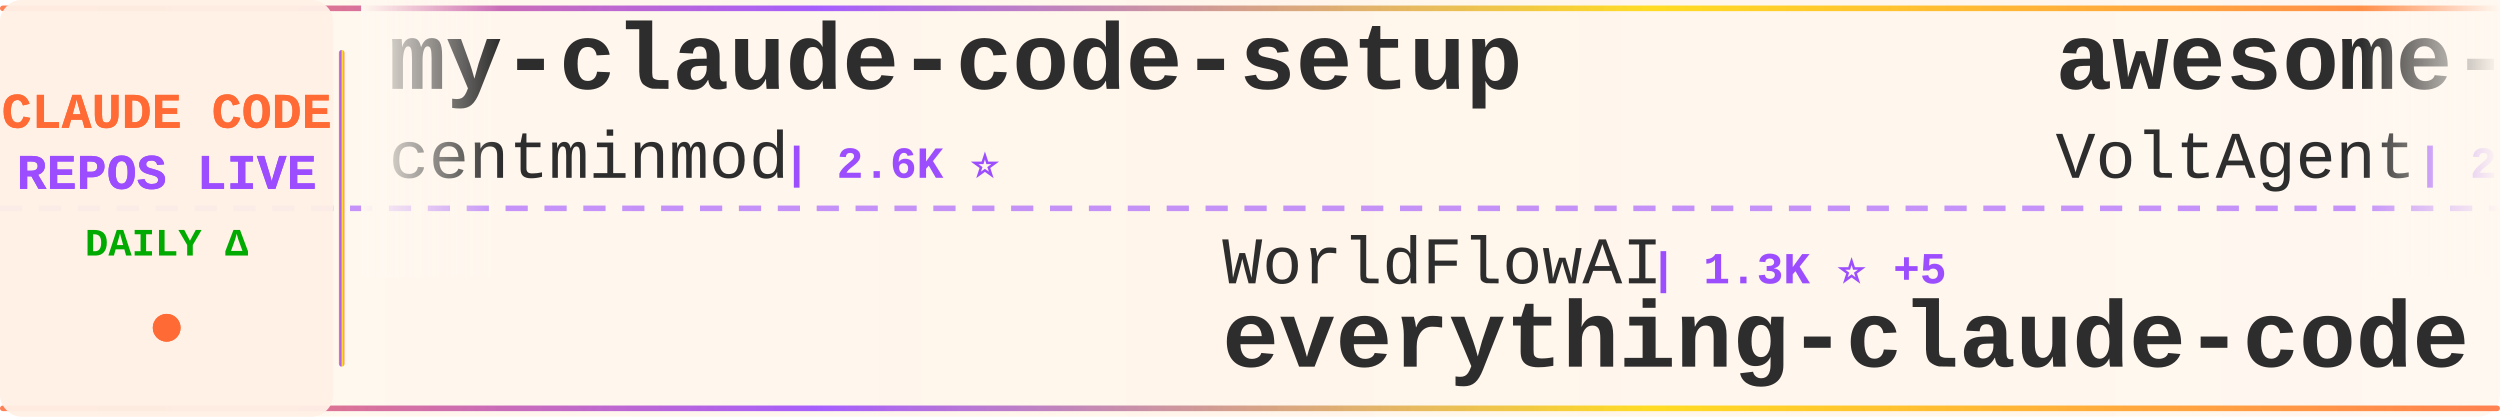
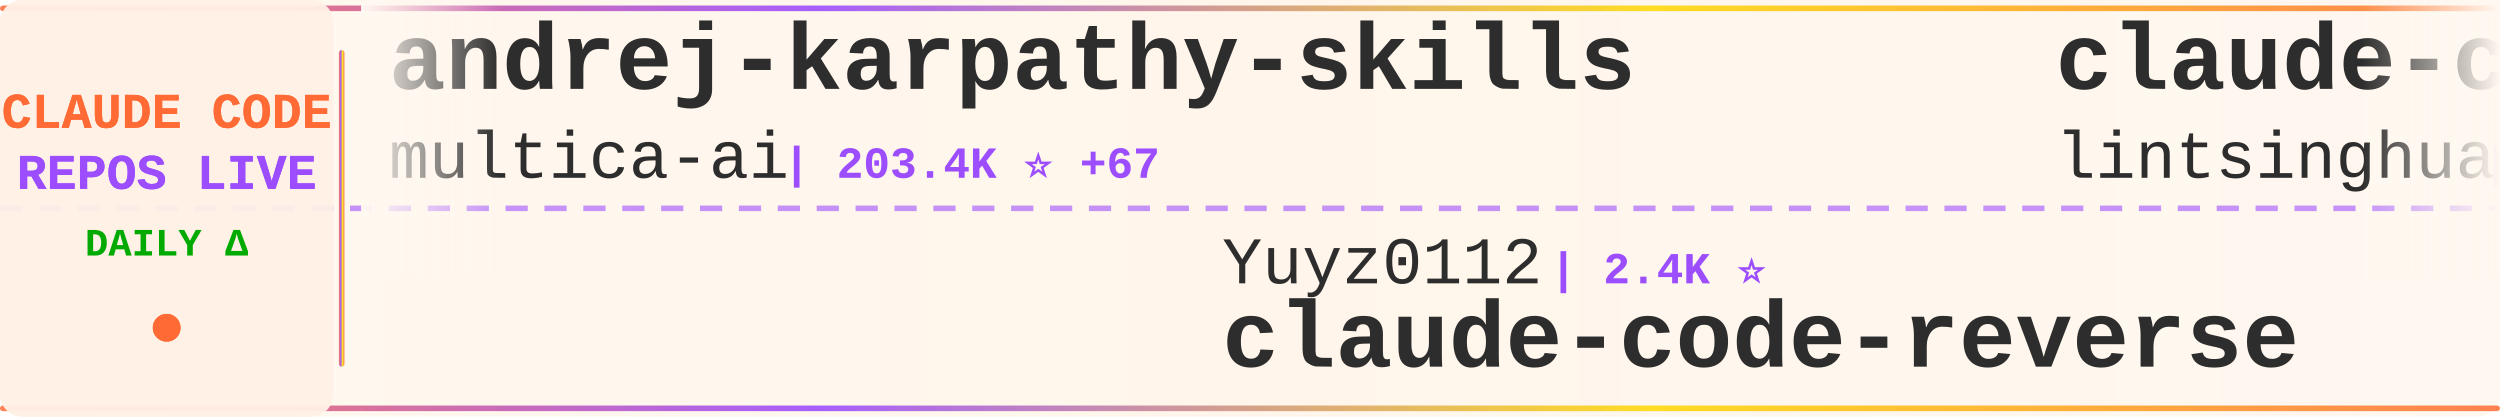
<svg xmlns="http://www.w3.org/2000/svg" width="900" height="150">
  <defs>
    <linearGradient id="tickerBg" x1="0%" y1="0%" x2="100%" y2="0%">
      <stop offset="0%" style="stop-color:#fff8f0;stop-opacity:0.98" />
      <stop offset="50%" style="stop-color:#fff5eb;stop-opacity:1" />
      <stop offset="100%" style="stop-color:#fff8f0;stop-opacity:0.98" />
    </linearGradient>
    <linearGradient id="borderGrad" x1="0%" y1="0%" x2="100%" y2="0%">
      <stop offset="0%" style="stop-color:#FF6B35;stop-opacity:0.85">
        <animate attributeName="stop-opacity" values="0.85;1;0.85" dur="2s" repeatCount="indefinite" />
      </stop>
      <stop offset="33%" style="stop-color:#9C4EFF;stop-opacity:0.9">
        <animate attributeName="stop-opacity" values="0.9;1;0.9" dur="2.2s" repeatCount="indefinite" />
      </stop>
      <stop offset="66%" style="stop-color:#FFD700;stop-opacity:0.85">
        <animate attributeName="stop-opacity" values="0.85;1;0.85" dur="1.8s" repeatCount="indefinite" />
      </stop>
      <stop offset="100%" style="stop-color:#FF6B35;stop-opacity:0.85">
        <animate attributeName="stop-opacity" values="0.85;1;0.85" dur="2s" repeatCount="indefinite" />
      </stop>
    </linearGradient>
    <filter id="textGlow">
      <feGaussianBlur stdDeviation="0.15" result="coloredBlur" />
      <feMerge>
        <feMergeNode in="coloredBlur" />
        <feMergeNode in="SourceGraphic" />
      </feMerge>
    </filter>
    <filter id="metricGlow">
      <feGaussianBlur stdDeviation="0.2" result="coloredBlur" />
      <feMerge>
        <feMergeNode in="coloredBlur" />
        <feMergeNode in="SourceGraphic" />
      </feMerge>
    </filter>
    <linearGradient id="leftFade" x1="0%" y1="0%" x2="100%" y2="0%">
      <stop offset="0%" style="stop-color:#fff8f0;stop-opacity:1" />
      <stop offset="100%" style="stop-color:#fff8f0;stop-opacity:0" />
    </linearGradient>
    <linearGradient id="rightFade" x1="0%" y1="0%" x2="100%" y2="0%">
      <stop offset="0%" style="stop-color:#fff8f0;stop-opacity:0" />
      <stop offset="100%" style="stop-color:#fff8f0;stop-opacity:1" />
    </linearGradient>
  </defs>
  <rect width="900" height="150" fill="url(#tickerBg)" rx="8" />
  <rect x="0" y="2" width="900" height="2" fill="url(#borderGrad)" rx="1" />
  <rect x="0" y="146" width="900" height="2" fill="url(#borderGrad)" rx="1" />
  <line x1="0" y1="75" x2="900" y2="75" stroke="#9C4EFF" stroke-width="2" stroke-dasharray="8 6" opacity="0.6" />
  <rect x="0" y="0" width="120" height="150" fill="#fff0e6" opacity="0.95" rx="8" />
  <text x="60" y="46" font-family="'Courier New', monospace" font-size="18" font-weight="bold" fill="#FF6B35" text-anchor="middle" filter="url(#textGlow)">
    CLAUDE CODE
  </text>
  <text x="60" y="68" font-family="'Courier New', monospace" font-size="18" font-weight="bold" fill="#9C4EFF" text-anchor="middle" filter="url(#textGlow)">
    REPOS LIVE
  </text>
  <text x="60" y="92" font-family="'Courier New', monospace" font-size="14" font-weight="bold" fill="#00aa00" text-anchor="middle">
    DAILY Δ
  </text>
  <circle cx="60" cy="118" r="5" fill="#FF6B35" filter="url(#metricGlow)">
    <animate attributeName="r" values="4;6;4" dur="1.5s" repeatCount="indefinite" />
    <animate attributeName="opacity" values="0.6;1;0.6" dur="1.5s" repeatCount="indefinite" />
  </circle>
  <rect x="122" y="18" width="2" height="114" fill="url(#borderGrad)" rx="1" />
  <clipPath id="tickerClip">
    <rect x="130" y="0" width="770" height="150" />
  </clipPath>
  <g clip-path="url(#tickerClip)">
    <g id="tickerItems">
      <animateTransform attributeName="transform" attributeType="XML" type="translate" from="0 0" to="-3000 0" dur="54s" repeatCount="indefinite" />
      <g transform="translate(0, 0)">
-         <text x="140" y="32" font-family="'Courier New', monospace" font-size="34" font-weight="bold" fill="#2d2d2d">my-claude-code-setup</text>
-         <text x="140" y="64" font-family="'Courier New', monospace" font-size="24" font-weight="normal" fill="#2d2d2d" opacity="1.0">centminmod</text>
-         <text x="282" y="64" font-family="'Courier New', monospace" font-size="16" font-weight="bold" fill="#9C4EFF"> | 2.6K ⭐</text>
+         <text x="140" y="32" font-family="'Courier New', monospace" font-size="34" font-weight="bold" fill="#2d2d2d">andrej-karpathy-skills</text>
+         <text x="140" y="64" font-family="'Courier New', monospace" font-size="24" font-weight="normal" fill="#2d2d2d" opacity="1.0">multica-ai</text>
+         <text x="282" y="64" font-family="'Courier New', monospace" font-size="16" font-weight="bold" fill="#9C4EFF"> | 203.4K ⭐ +67</text>
      </g>
      <g transform="translate(300, 0)">
-         <text x="140" y="102" font-family="'Courier New', monospace" font-size="24" font-weight="normal" fill="#2d2d2d" opacity="1.0">WorldFlowAI</text>
-         <text x="294" y="102" font-family="'Courier New', monospace" font-size="16" font-weight="bold" fill="#9C4EFF"> | 1.3K ⭐ +5</text>
-         <text x="140" y="132" font-family="'Courier New', monospace" font-size="34" font-weight="bold" fill="#2d2d2d">everything-claude-code</text>
+         <text x="140" y="102" font-family="'Courier New', monospace" font-size="24" font-weight="normal" fill="#2d2d2d" opacity="1.0">Yuyz0112</text>
+         <text x="258" y="102" font-family="'Courier New', monospace" font-size="16" font-weight="bold" fill="#9C4EFF"> | 2.4K ⭐</text>
+         <text x="140" y="132" font-family="'Courier New', monospace" font-size="34" font-weight="bold" fill="#2d2d2d">claude-code-reverse</text>
      </g>
      <g transform="translate(600, 0)">
-         <text x="140" y="32" font-family="'Courier New', monospace" font-size="34" font-weight="bold" fill="#2d2d2d">awesome-claude-code-suba...</text>
-         <text x="140" y="64" font-family="'Courier New', monospace" font-size="24" font-weight="normal" fill="#2d2d2d" opacity="1.0">VoltAgent</text>
-         <text x="270" y="64" font-family="'Courier New', monospace" font-size="16" font-weight="bold" fill="#9C4EFF"> | 24.4K ⭐ +7</text>
+         <text x="140" y="32" font-family="'Courier New', monospace" font-size="34" font-weight="bold" fill="#2d2d2d">claude-code-book</text>
+         <text x="140" y="64" font-family="'Courier New', monospace" font-size="24" font-weight="normal" fill="#2d2d2d" opacity="1.0">lintsinghua</text>
+         <text x="294" y="64" font-family="'Courier New', monospace" font-size="16" font-weight="bold" fill="#9C4EFF"> | 4.1K ⭐ +3</text>
      </g>
      <g transform="translate(900, 0)">
-         <text x="140" y="102" font-family="'Courier New', monospace" font-size="24" font-weight="normal" fill="#2d2d2d" opacity="1.0">Chachamaru127</text>
-         <text x="318" y="102" font-family="'Courier New', monospace" font-size="16" font-weight="bold" fill="#9C4EFF"> | 3.1K ⭐</text>
-         <text x="140" y="132" font-family="'Courier New', monospace" font-size="34" font-weight="bold" fill="#2d2d2d">claude-code-harness</text>
+         <text x="140" y="102" font-family="'Courier New', monospace" font-size="24" font-weight="normal" fill="#2d2d2d" opacity="1.0">diet103</text>
+         <text x="246" y="102" font-family="'Courier New', monospace" font-size="16" font-weight="bold" fill="#9C4EFF"> | 10.0K ⭐</text>
+         <text x="140" y="132" font-family="'Courier New', monospace" font-size="34" font-weight="bold" fill="#2d2d2d">claude-code-infrastructu...</text>
      </g>
      <g transform="translate(1200, 0)">
-         <text x="140" y="32" font-family="'Courier New', monospace" font-size="34" font-weight="bold" fill="#2d2d2d">claude-code-webui</text>
-         <text x="140" y="64" font-family="'Courier New', monospace" font-size="24" font-weight="normal" fill="#2d2d2d" opacity="1.0">sugyan</text>
-         <text x="234" y="64" font-family="'Courier New', monospace" font-size="16" font-weight="bold" fill="#9C4EFF"> | 1.1K ⭐</text>
+         <text x="140" y="32" font-family="'Courier New', monospace" font-size="34" font-weight="bold" fill="#2d2d2d">claude_code_src</text>
+         <text x="140" y="64" font-family="'Courier New', monospace" font-size="24" font-weight="normal" fill="#2d2d2d" opacity="1.0">ponponon</text>
+         <text x="258" y="64" font-family="'Courier New', monospace" font-size="16" font-weight="bold" fill="#9C4EFF"> | 2.3K ⭐</text>
      </g>
      <g transform="translate(1500, 0)">
-         <text x="140" y="102" font-family="'Courier New', monospace" font-size="24" font-weight="normal" fill="#2d2d2d" opacity="1.0">repowise-dev</text>
-         <text x="306" y="102" font-family="'Courier New', monospace" font-size="16" font-weight="bold" fill="#9C4EFF"> | 1.2K ⭐</text>
-         <text x="140" y="132" font-family="'Courier New', monospace" font-size="34" font-weight="bold" fill="#2d2d2d">claude-code-prompts</text>
+         <text x="140" y="102" font-family="'Courier New', monospace" font-size="24" font-weight="normal" fill="#2d2d2d" opacity="1.0">kodu-ai</text>
+         <text x="246" y="102" font-family="'Courier New', monospace" font-size="16" font-weight="bold" fill="#9C4EFF"> | 5.2K ⭐</text>
+         <text x="140" y="132" font-family="'Courier New', monospace" font-size="34" font-weight="bold" fill="#2d2d2d">claude-coder</text>
      </g>
      <g transform="translate(1800, 0)">
-         <text x="140" y="32" font-family="'Courier New', monospace" font-size="34" font-weight="bold" fill="#2d2d2d">claude-code-from-scratch</text>
-         <text x="140" y="64" font-family="'Courier New', monospace" font-size="24" font-weight="normal" fill="#2d2d2d" opacity="1.0">Windy3f3f3f3f</text>
-         <text x="318" y="64" font-family="'Courier New', monospace" font-size="16" font-weight="bold" fill="#9C4EFF"> | 2.6K ⭐</text>
+         <text x="140" y="32" font-family="'Courier New', monospace" font-size="34" font-weight="bold" fill="#2d2d2d">claude-code-video-toolki...</text>
+         <text x="140" y="64" font-family="'Courier New', monospace" font-size="24" font-weight="normal" fill="#2d2d2d" opacity="1.0">digitalsamba</text>
+         <text x="306" y="64" font-family="'Courier New', monospace" font-size="16" font-weight="bold" fill="#9C4EFF"> | 2.0K ⭐ +1</text>
      </g>
      <g transform="translate(2100, 0)">
-         <text x="140" y="102" font-family="'Courier New', monospace" font-size="24" font-weight="normal" fill="#2d2d2d" opacity="1.0">lorryjovens-hub</text>
-         <text x="342" y="102" font-family="'Courier New', monospace" font-size="16" font-weight="bold" fill="#9C4EFF"> | 1.7K ⭐ -1</text>
-         <text x="140" y="132" font-family="'Courier New', monospace" font-size="34" font-weight="bold" fill="#2d2d2d">claude-code-rust</text>
+         <text x="140" y="102" font-family="'Courier New', monospace" font-size="24" font-weight="normal" fill="#2d2d2d" opacity="1.0">fuergaosi233</text>
+         <text x="306" y="102" font-family="'Courier New', monospace" font-size="16" font-weight="bold" fill="#9C4EFF"> | 2.8K ⭐ -1</text>
+         <text x="140" y="132" font-family="'Courier New', monospace" font-size="34" font-weight="bold" fill="#2d2d2d">claude-code-proxy</text>
      </g>
      <g transform="translate(2400, 0)">
-         <text x="140" y="32" font-family="'Courier New', monospace" font-size="34" font-weight="bold" fill="#2d2d2d">claude-code-source</text>
-         <text x="140" y="64" font-family="'Courier New', monospace" font-size="24" font-weight="normal" fill="#2d2d2d" opacity="1.0">hangsman</text>
-         <text x="258" y="64" font-family="'Courier New', monospace" font-size="16" font-weight="bold" fill="#9C4EFF"> | 791 ⭐</text>
+         <text x="140" y="32" font-family="'Courier New', monospace" font-size="34" font-weight="bold" fill="#2d2d2d">claude-code-hub</text>
+         <text x="140" y="64" font-family="'Courier New', monospace" font-size="24" font-weight="normal" fill="#2d2d2d" opacity="1.0">ding113</text>
+         <text x="246" y="64" font-family="'Courier New', monospace" font-size="16" font-weight="bold" fill="#9C4EFF"> | 3.3K ⭐ +1</text>
      </g>
      <g transform="translate(2700, 0)">
-         <text x="140" y="102" font-family="'Courier New', monospace" font-size="24" font-weight="normal" fill="#2d2d2d" opacity="1.0">kodu-ai</text>
-         <text x="246" y="102" font-family="'Courier New', monospace" font-size="16" font-weight="bold" fill="#9C4EFF"> | 5.2K ⭐ -2</text>
-         <text x="140" y="132" font-family="'Courier New', monospace" font-size="34" font-weight="bold" fill="#2d2d2d">claude-coder</text>
+         <text x="140" y="102" font-family="'Courier New', monospace" font-size="24" font-weight="normal" fill="#2d2d2d" opacity="1.0">tanbiralam</text>
+         <text x="282" y="102" font-family="'Courier New', monospace" font-size="16" font-weight="bold" fill="#9C4EFF"> | 2.2K ⭐</text>
+         <text x="140" y="132" font-family="'Courier New', monospace" font-size="34" font-weight="bold" fill="#2d2d2d">claude-code</text>
      </g>
      <g transform="translate(3000, 0)">
-         <text x="140" y="32" font-family="'Courier New', monospace" font-size="34" font-weight="bold" fill="#2d2d2d">my-claude-code-setup</text>
-         <text x="140" y="64" font-family="'Courier New', monospace" font-size="24" font-weight="normal" fill="#2d2d2d" opacity="1.0">centminmod</text>
-         <text x="282" y="64" font-family="'Courier New', monospace" font-size="16" font-weight="bold" fill="#9C4EFF"> | 2.6K ⭐</text>
+         <text x="140" y="32" font-family="'Courier New', monospace" font-size="34" font-weight="bold" fill="#2d2d2d">andrej-karpathy-skills</text>
+         <text x="140" y="64" font-family="'Courier New', monospace" font-size="24" font-weight="normal" fill="#2d2d2d" opacity="1.0">multica-ai</text>
+         <text x="282" y="64" font-family="'Courier New', monospace" font-size="16" font-weight="bold" fill="#9C4EFF"> | 203.4K ⭐ +67</text>
      </g>
      <g transform="translate(3300, 0)">
-         <text x="140" y="102" font-family="'Courier New', monospace" font-size="24" font-weight="normal" fill="#2d2d2d" opacity="1.0">WorldFlowAI</text>
-         <text x="294" y="102" font-family="'Courier New', monospace" font-size="16" font-weight="bold" fill="#9C4EFF"> | 1.3K ⭐ +5</text>
-         <text x="140" y="132" font-family="'Courier New', monospace" font-size="34" font-weight="bold" fill="#2d2d2d">everything-claude-code</text>
+         <text x="140" y="102" font-family="'Courier New', monospace" font-size="24" font-weight="normal" fill="#2d2d2d" opacity="1.0">Yuyz0112</text>
+         <text x="258" y="102" font-family="'Courier New', monospace" font-size="16" font-weight="bold" fill="#9C4EFF"> | 2.4K ⭐</text>
+         <text x="140" y="132" font-family="'Courier New', monospace" font-size="34" font-weight="bold" fill="#2d2d2d">claude-code-reverse</text>
      </g>
      <g transform="translate(3600, 0)">
-         <text x="140" y="32" font-family="'Courier New', monospace" font-size="34" font-weight="bold" fill="#2d2d2d">awesome-claude-code-suba...</text>
-         <text x="140" y="64" font-family="'Courier New', monospace" font-size="24" font-weight="normal" fill="#2d2d2d" opacity="1.0">VoltAgent</text>
-         <text x="270" y="64" font-family="'Courier New', monospace" font-size="16" font-weight="bold" fill="#9C4EFF"> | 24.4K ⭐ +7</text>
+         <text x="140" y="32" font-family="'Courier New', monospace" font-size="34" font-weight="bold" fill="#2d2d2d">claude-code-book</text>
+         <text x="140" y="64" font-family="'Courier New', monospace" font-size="24" font-weight="normal" fill="#2d2d2d" opacity="1.0">lintsinghua</text>
+         <text x="294" y="64" font-family="'Courier New', monospace" font-size="16" font-weight="bold" fill="#9C4EFF"> | 4.1K ⭐ +3</text>
      </g>
      <g transform="translate(3900, 0)">
-         <text x="140" y="102" font-family="'Courier New', monospace" font-size="24" font-weight="normal" fill="#2d2d2d" opacity="1.0">Chachamaru127</text>
-         <text x="318" y="102" font-family="'Courier New', monospace" font-size="16" font-weight="bold" fill="#9C4EFF"> | 3.1K ⭐</text>
-         <text x="140" y="132" font-family="'Courier New', monospace" font-size="34" font-weight="bold" fill="#2d2d2d">claude-code-harness</text>
+         <text x="140" y="102" font-family="'Courier New', monospace" font-size="24" font-weight="normal" fill="#2d2d2d" opacity="1.0">diet103</text>
+         <text x="246" y="102" font-family="'Courier New', monospace" font-size="16" font-weight="bold" fill="#9C4EFF"> | 10.0K ⭐</text>
+         <text x="140" y="132" font-family="'Courier New', monospace" font-size="34" font-weight="bold" fill="#2d2d2d">claude-code-infrastructu...</text>
      </g>
    </g>
  </g>
  <rect x="130" y="0" width="50" height="100" fill="url(#leftFade)" />
  <rect x="850" y="0" width="50" height="100" fill="url(#rightFade)" />
</svg>
